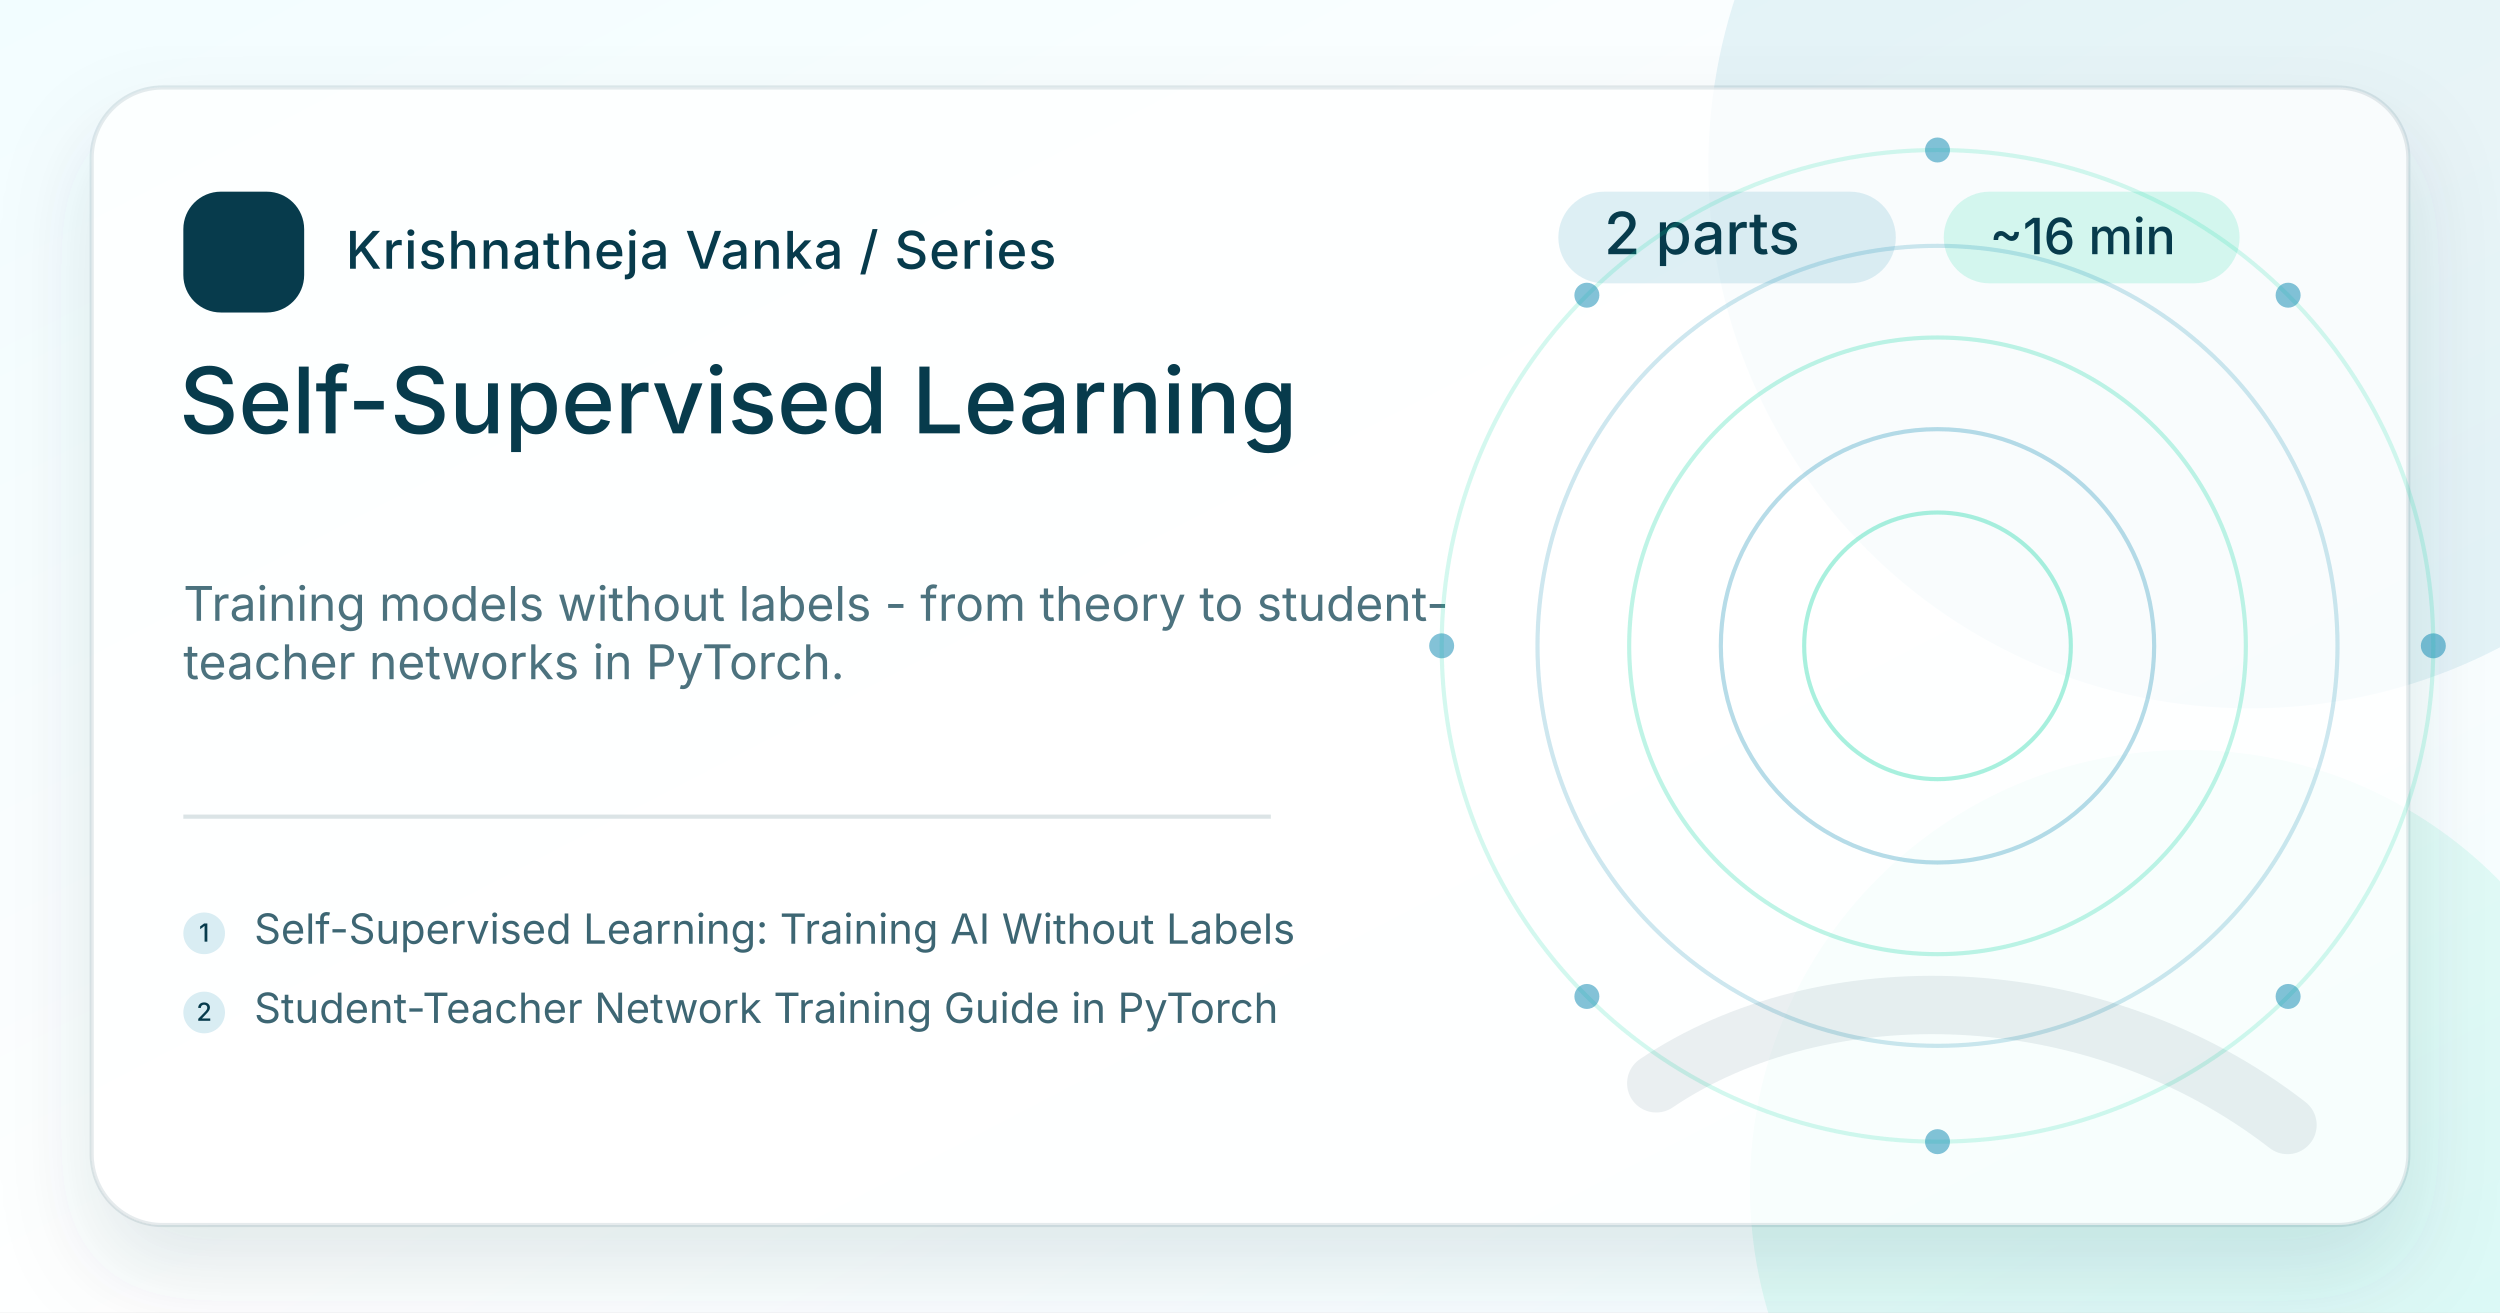
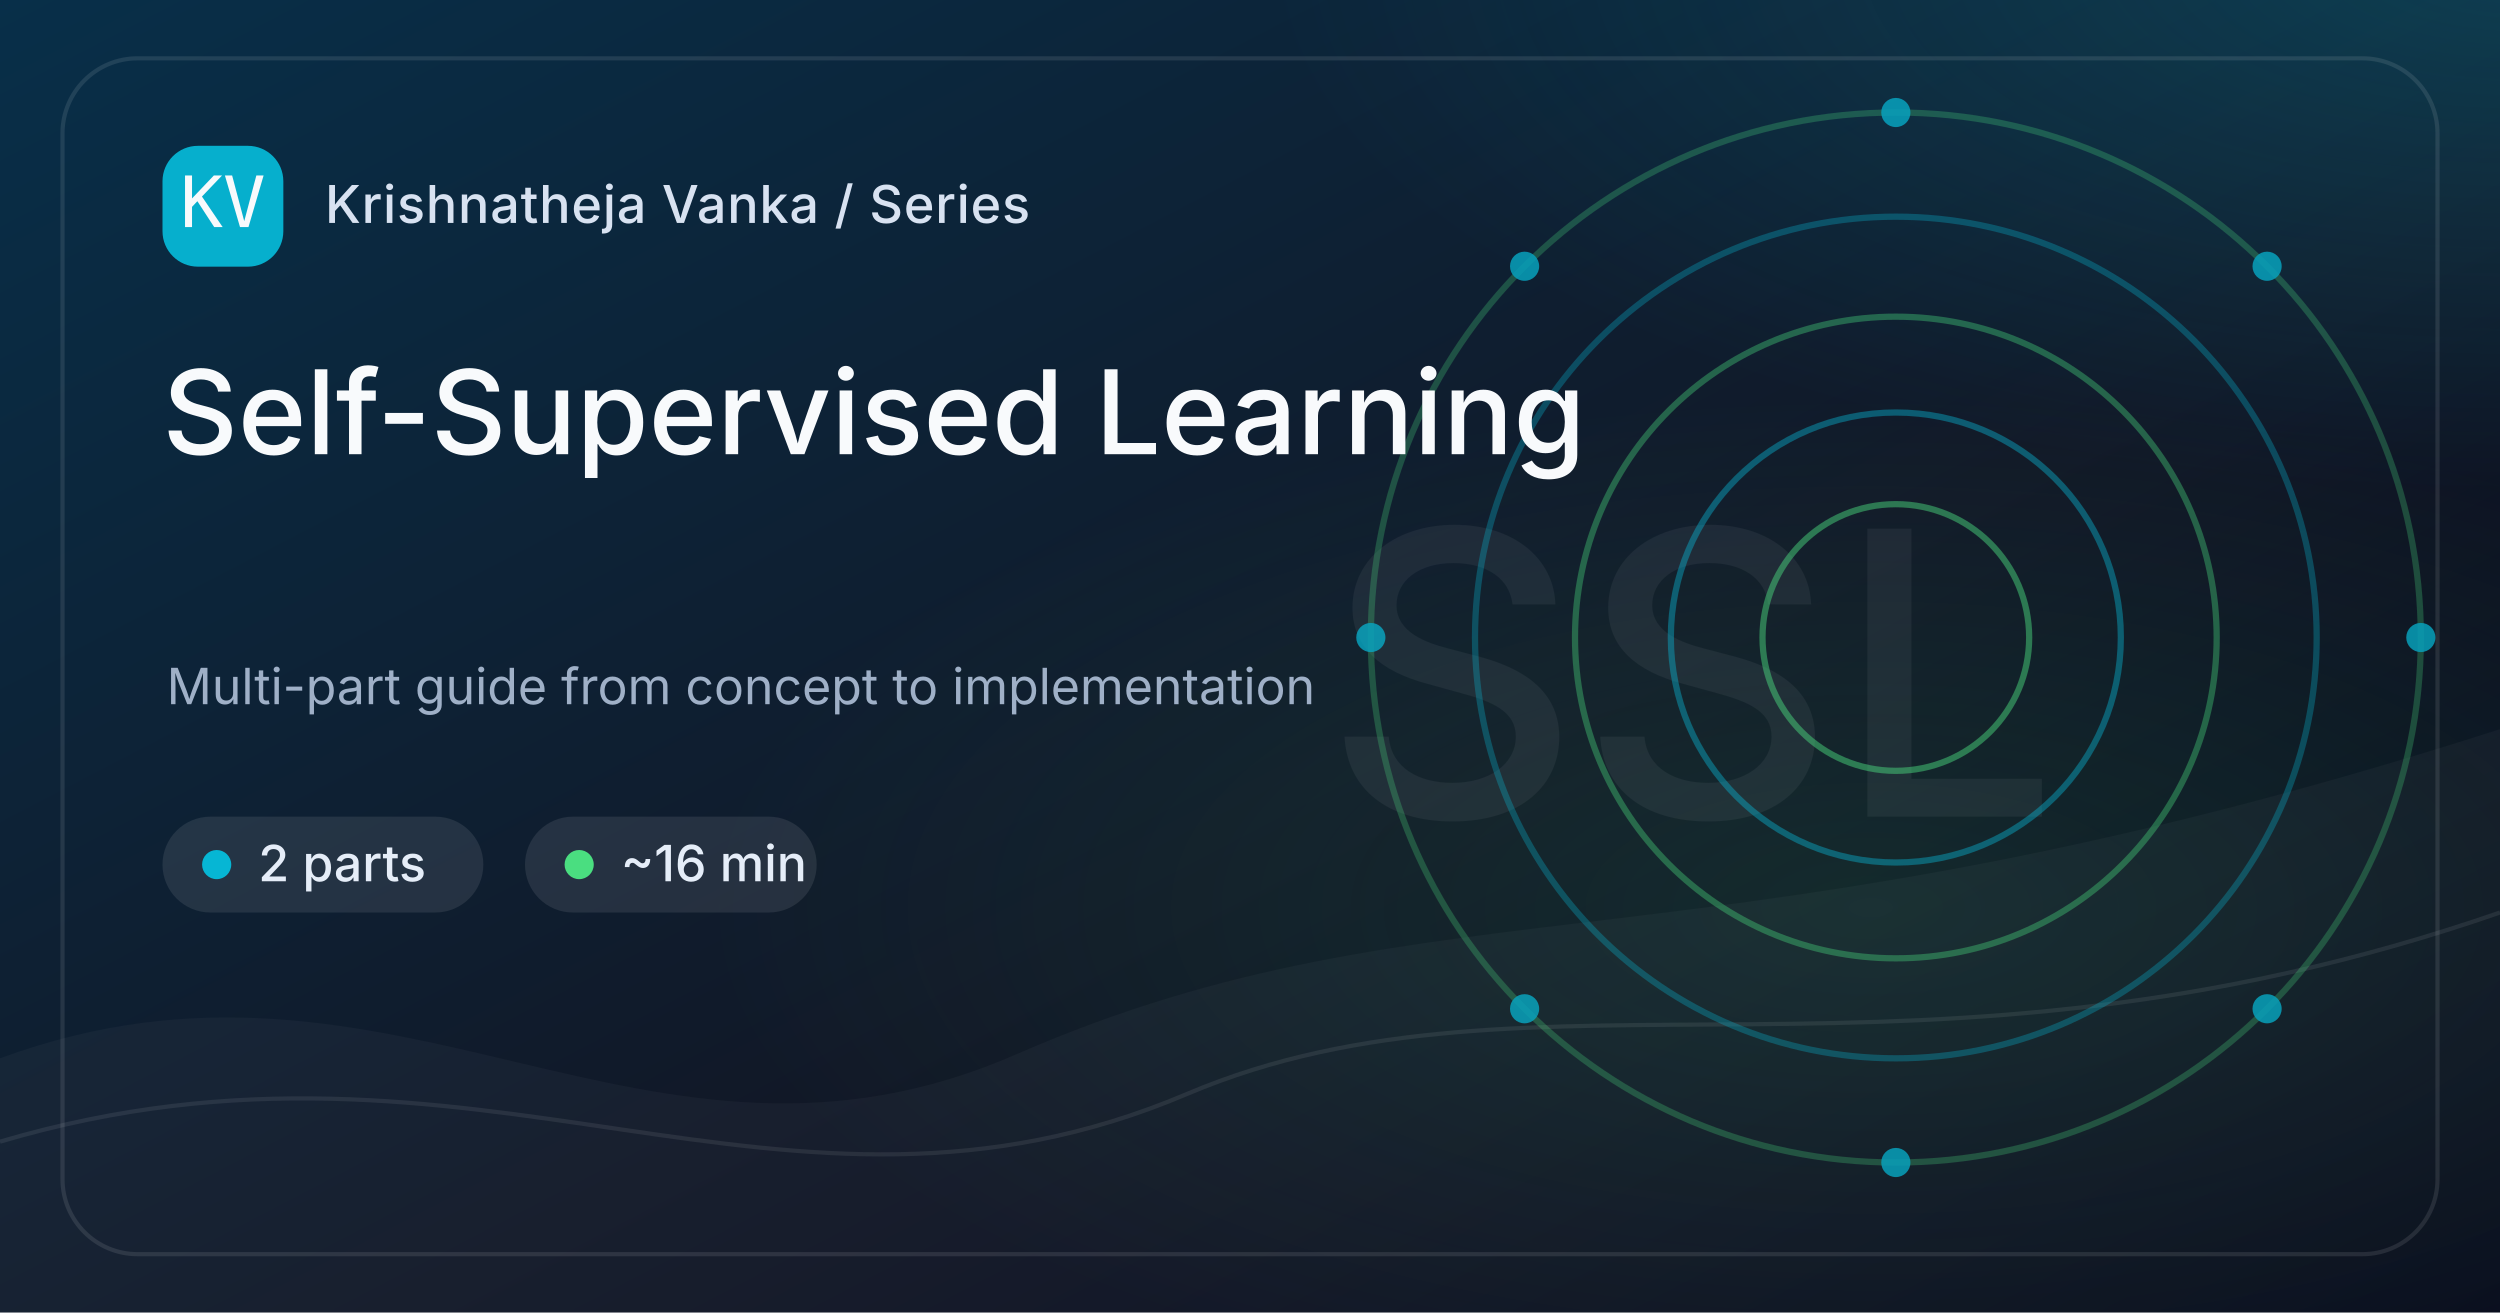
<svg xmlns="http://www.w3.org/2000/svg" width="1200" height="630" viewBox="0 0 1200 630">
  <defs>
    <linearGradient id="bg-self-supervised-learning" x1="0" y1="0" x2="1" y2="1">
-       <stop offset="0%" stop-color="#F2FDFF" />
-       <stop offset="54%" stop-color="#ffffff" />
-       <stop offset="100%" stop-color="#F2FDFF" />
+       <stop offset="0%" stop-color="#082F49" />
+       <stop offset="58%" stop-color="#111827" />
+       <stop offset="100%" stop-color="#020617" />
    </linearGradient>
-     <filter id="shadow-self-supervised-learning" x="-20%" y="-20%" width="140%" height="140%">
-       <feDropShadow dx="0" dy="22" stdDeviation="22" flood-color="#073B4C" flood-opacity=".16" />
-     </filter>
+     <radialGradient id="glow-a-self-supervised-learning" cx="50%" cy="50%" r="50%">
+       <stop offset="0%" stop-color="#06B6D4" stop-opacity=".65" />
+       <stop offset="100%" stop-color="#06B6D4" stop-opacity="0" />
+     </radialGradient>
+     <radialGradient id="glow-b-self-supervised-learning" cx="50%" cy="50%" r="50%">
+       <stop offset="0%" stop-color="#4ADE80" stop-opacity=".42" />
+       <stop offset="100%" stop-color="#4ADE80" stop-opacity="0" />
+     </radialGradient>
    <style>
-       .brand { font: 500 25px Inter, ui-sans-serif, system-ui, -apple-system, BlinkMacSystemFont, "Segoe UI", sans-serif; fill: #073B4C; letter-spacing: .5px; }
-       .eyebrow { font: 500 28px Inter, ui-sans-serif, system-ui, sans-serif; fill: #073B4C; }
-       .meta { font: 500 24px Inter, ui-sans-serif, system-ui, sans-serif; fill: #073B4C; }
-       .title { font: 500 44px Inter, ui-sans-serif, system-ui, sans-serif; fill: #073B4C; }
-       .desc { font: 400 23px Inter, ui-sans-serif, system-ui, sans-serif; fill: #073B4C; opacity: .72; }
-       .post { font: 400 20px Inter, ui-sans-serif, system-ui, sans-serif; fill: #073B4C; opacity: .78; }
-       .post-num { font: 500 12px Inter, ui-sans-serif, system-ui, sans-serif; fill: #073B4C; }
-       .mono { font: 500 30px ui-monospace, SFMono-Regular, Menlo, Consolas, monospace; fill: #073B4C; }
+       .brand { font: 500 25px Inter, ui-sans-serif, system-ui, -apple-system, BlinkMacSystemFont, "Segoe UI", sans-serif; fill: #D8E2F1; letter-spacing: .4px; }
+       .chip { font: 500 24px Inter, ui-sans-serif, system-ui, sans-serif; fill: #E5EDF8; }
+       .title { font: 500 56px Inter, ui-sans-serif, system-ui, sans-serif; fill: #F8FAFC; letter-spacing: 0; }
+       .caption { font: 400 24px Inter, ui-sans-serif, system-ui, sans-serif; fill: #9FB0C7; }
+       .mono { font: 500 34px ui-monospace, SFMono-Regular, Menlo, Consolas, monospace; fill: #F8FAFC; }
+       .mark { font: 500 190px Inter, ui-sans-serif, system-ui, sans-serif; fill: #F8FAFC; opacity: .055; letter-spacing: 0; }
    </style>
  </defs>
  <rect width="1200" height="630" fill="url(#bg-self-supervised-learning)" />
-   <circle cx="1080" cy="80" r="260" fill="#118AB2" opacity=".10" />
-   <circle cx="1050" cy="570" r="210" fill="#06D6A0" opacity=".10" />
-   <rect x="44" y="42" width="1112" height="546" rx="34" fill="#ffffff" opacity=".76" filter="url(#shadow-self-supervised-learning)" />
-   <rect x="44" y="42" width="1112" height="546" rx="34" fill="none" stroke="#073B4C" stroke-opacity=".10" stroke-width="2" />
-   <g transform="translate(88 92)">
-     <rect width="58" height="58" rx="18" fill="#073B4C" />
-     <text x="29" y="39" text-anchor="middle" class="mono" fill="#fff">KV</text>
+   <rect x="0" y="0" width="1200" height="630" fill="url(#glow-a-self-supervised-learning)" opacity=".35" transform="translate(610 -280) scale(1.0 .82)" />
+   <rect x="0" y="0" width="1200" height="630" fill="url(#glow-b-self-supervised-learning)" opacity=".28" transform="translate(330 190) scale(.95 .78)" />
+   <path d="M0 508 C190 438, 310 584, 488 506 C690 418, 820 472, 1200 350 L1200 630 L0 630 Z" fill="#FFFFFF" opacity=".035" />
+   <path d="M0 548 C230 480, 375 608, 570 525 C735 455, 920 535, 1200 438" stroke="#FFFFFF" stroke-opacity=".08" stroke-width="2" fill="none" />
+   <text x="812" y="392" text-anchor="middle" class="mark">SSL</text>
+   <g opacity=".85">
+     <circle cx="910" cy="306" r="64" fill="none" stroke="#4ADE80" stroke-width="3" opacity="0.55" />
+     <circle cx="910" cy="306" r="108" fill="none" stroke="#06B6D4" stroke-width="3" opacity="0.49" />
+     <circle cx="910" cy="306" r="154" fill="none" stroke="#4ADE80" stroke-width="3" opacity="0.43" />
+     <circle cx="910" cy="306" r="202" fill="none" stroke="#06B6D4" stroke-width="3" opacity="0.37" />
+     <circle cx="910" cy="306" r="252" fill="none" stroke="#4ADE80" stroke-width="3" opacity="0.31" />
+     <circle cx="1162.0" cy="306.0" r="7" fill="#06B6D4" opacity=".85" />
+     <circle cx="1088.2" cy="484.2" r="7" fill="#06B6D4" opacity=".85" />
+     <circle cx="910.0" cy="558.0" r="7" fill="#06B6D4" opacity=".85" />
+     <circle cx="731.8" cy="484.2" r="7" fill="#06B6D4" opacity=".85" />
+     <circle cx="658.0" cy="306.0" r="7" fill="#06B6D4" opacity=".85" />
+     <circle cx="731.8" cy="127.8" r="7" fill="#06B6D4" opacity=".85" />
+     <circle cx="910.0" cy="54.0" r="7" fill="#06B6D4" opacity=".85" />
+     <circle cx="1088.2" cy="127.8" r="7" fill="#06B6D4" opacity=".85" />
+   </g>
+   <rect x="30" y="28" width="1140" height="574" rx="36" fill="none" stroke="#FFFFFF" stroke-opacity=".10" stroke-width="2" />
+   <g transform="translate(78 70)">
+     <rect width="58" height="58" rx="17" fill="#06B6D4" opacity=".95" />
+     <text x="29" y="39" text-anchor="middle" class="mono">KV</text>
    <text x="78" y="37" class="brand">Krishnatheja Vanka / Series</text>
  </g>
-   <g transform="translate(748 92)">
-     <rect x="0" y="0" width="162" height="44" rx="22" fill="#118AB2" opacity=".14" />
-     <text x="22" y="30" class="eyebrow">2 parts</text>
-     <rect x="185" y="0" width="142" height="44" rx="22" fill="#06D6A0" opacity=".16" />
-     <text x="207" y="30" class="meta">~16 min</text>
+   <g transform="translate(78 392)">
+     <rect x="0" y="0" width="154" height="46" rx="23" fill="#FFFFFF" opacity=".09" />
+     <circle cx="26" cy="23" r="7" fill="#06B6D4" />
+     <text x="46" y="31" class="chip">2 parts</text>
+     <rect x="174" y="0" width="140" height="46" rx="23" fill="#FFFFFF" opacity=".09" />
+     <circle cx="200" cy="23" r="7" fill="#4ADE80" />
+     <text x="220" y="31" class="chip">~16 min</text>
  </g>
-   <text x="86" y="208" class="title">Self-Supervised Learning</text>
-   <text x="88" y="298" class="desc">Training models without labels - from theory to student-</text>
-   <text x="88" y="326" class="desc">teacher networks in PyTorch.</text>
-   <line x1="88" y1="392" x2="610" y2="392" stroke="#073B4C" stroke-opacity=".14" stroke-width="2" />
-   <g transform="translate(88 438)">
-     <circle cx="10" cy="10" r="10" fill="#118AB2" opacity=".16" />
-     <text x="10" y="14" text-anchor="middle" class="post-num">1</text>
-     <text x="34" y="15" class="post">Self-Supervised Learning: Training AI Without Labels</text>
-   </g>
-   <g transform="translate(88 476)">
-     <circle cx="10" cy="10" r="10" fill="#118AB2" opacity=".16" />
-     <text x="10" y="14" text-anchor="middle" class="post-num">2</text>
-     <text x="34" y="15" class="post">Student-Teacher Network Training Guide in PyTorch</text>
-   </g>
-   <g opacity=".95">
-     <circle cx="930" cy="310" r="64" fill="none" stroke="#06D6A0" stroke-width="2" opacity="0.36" />
-     <circle cx="930" cy="310" r="104" fill="none" stroke="#118AB2" stroke-width="2" opacity="0.32" />
-     <circle cx="930" cy="310" r="148" fill="none" stroke="#06D6A0" stroke-width="2" opacity="0.27" />
-     <circle cx="930" cy="310" r="192" fill="none" stroke="#118AB2" stroke-width="2" opacity="0.22" />
-     <circle cx="930" cy="310" r="238" fill="none" stroke="#06D6A0" stroke-width="2" opacity="0.18" />
-     <circle cx="1168.0" cy="310.0" r="6" fill="#118AB2" opacity=".55" />
-     <circle cx="1098.3" cy="478.3" r="6" fill="#118AB2" opacity=".55" />
-     <circle cx="930.0" cy="548.0" r="6" fill="#118AB2" opacity=".55" />
-     <circle cx="761.7" cy="478.3" r="6" fill="#118AB2" opacity=".55" />
-     <circle cx="692.0" cy="310.0" r="6" fill="#118AB2" opacity=".55" />
-     <circle cx="761.7" cy="141.7" r="6" fill="#118AB2" opacity=".55" />
-     <circle cx="930.0" cy="72.0" r="6" fill="#118AB2" opacity=".55" />
-     <circle cx="1098.3" cy="141.7" r="6" fill="#118AB2" opacity=".55" />
-   </g>
-   <path d="M795 520 C875 466, 1005 468, 1098 540" stroke="#073B4C" stroke-opacity=".08" stroke-width="28" stroke-linecap="round" fill="none" />
+   <text x="78" y="218" class="title">Self-Supervised Learning</text>
+   <text x="80" y="338" class="caption">Multi-part guide from concept to implementation</text>
</svg>
